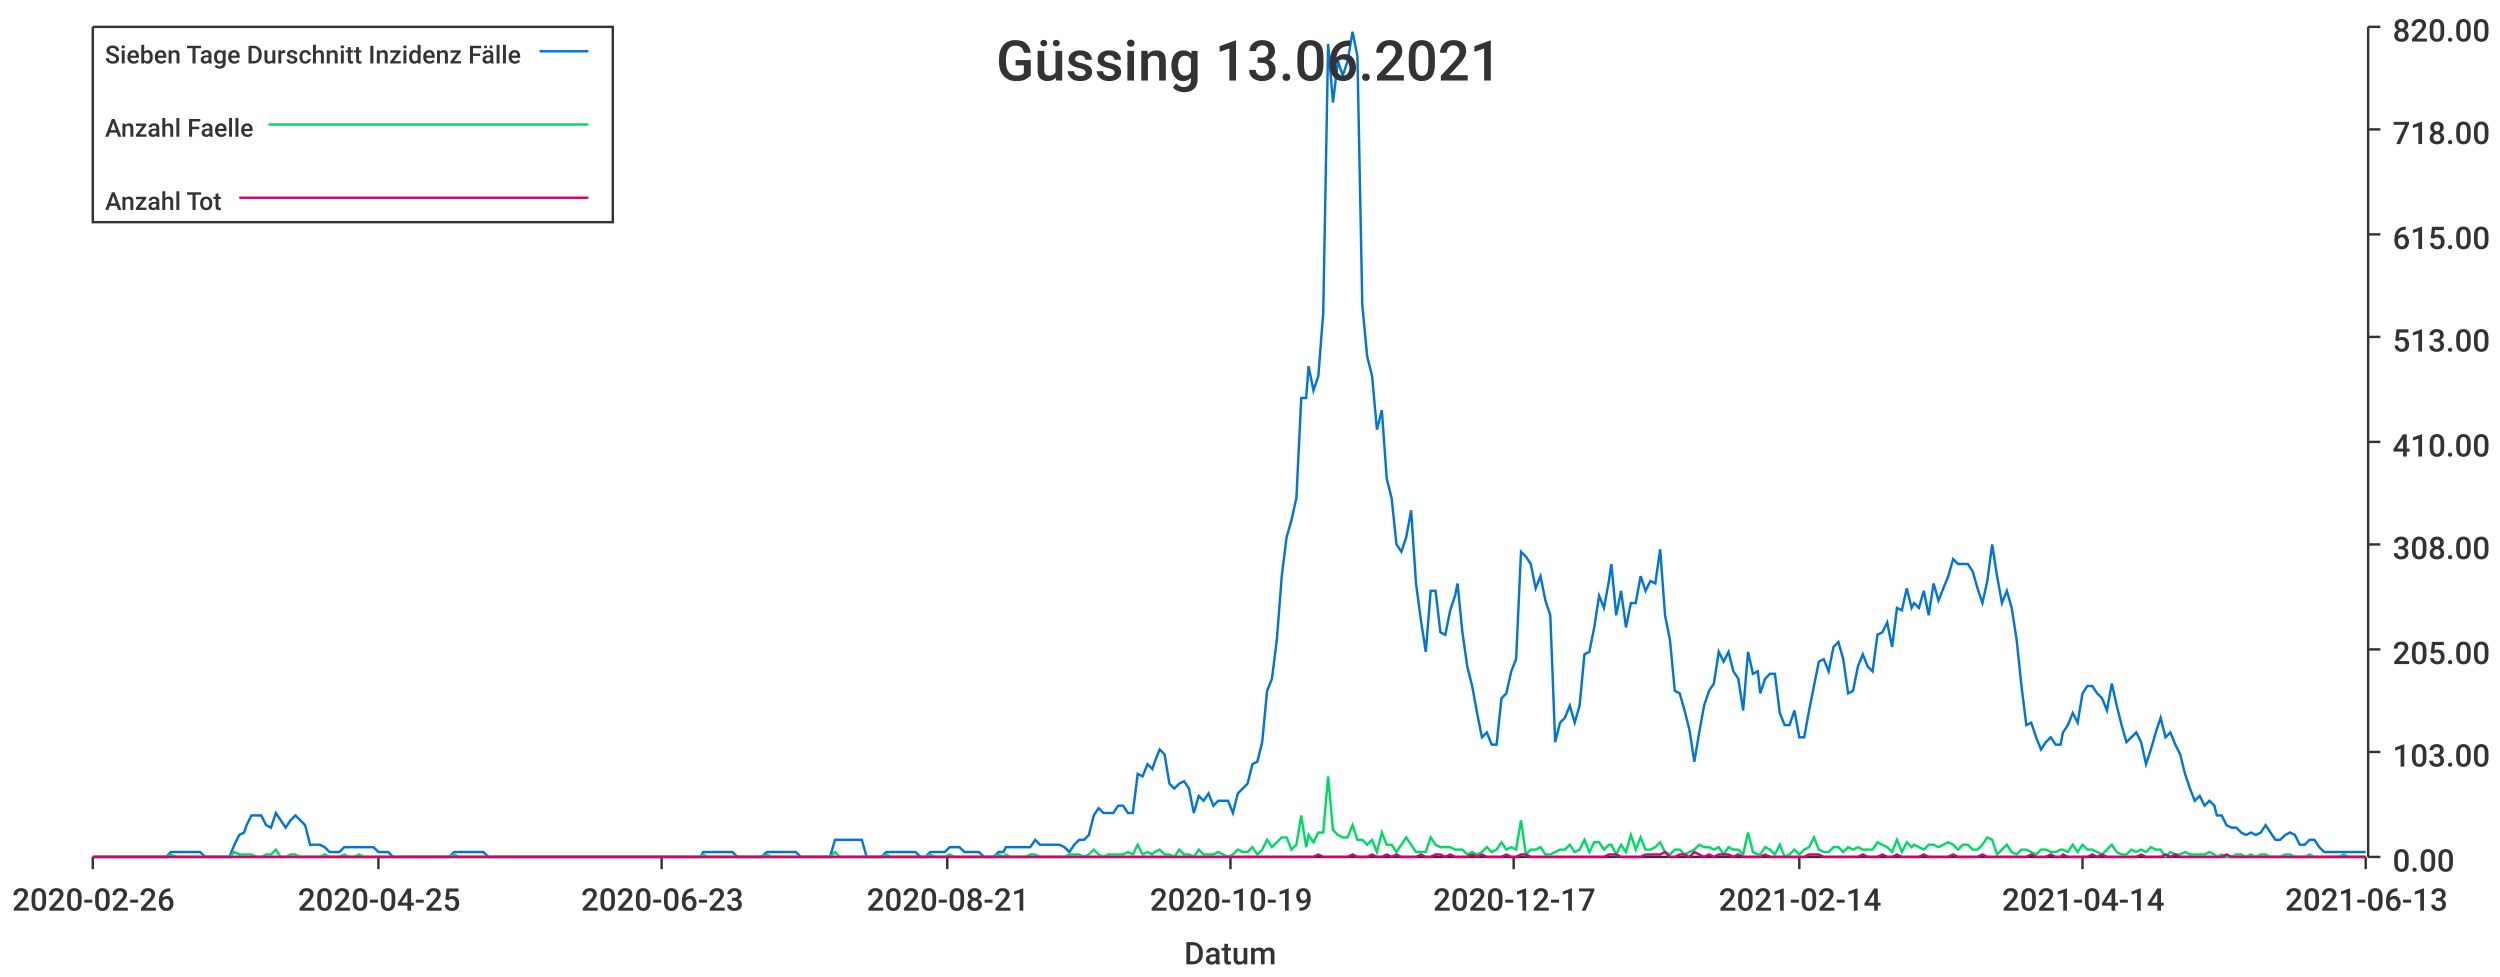
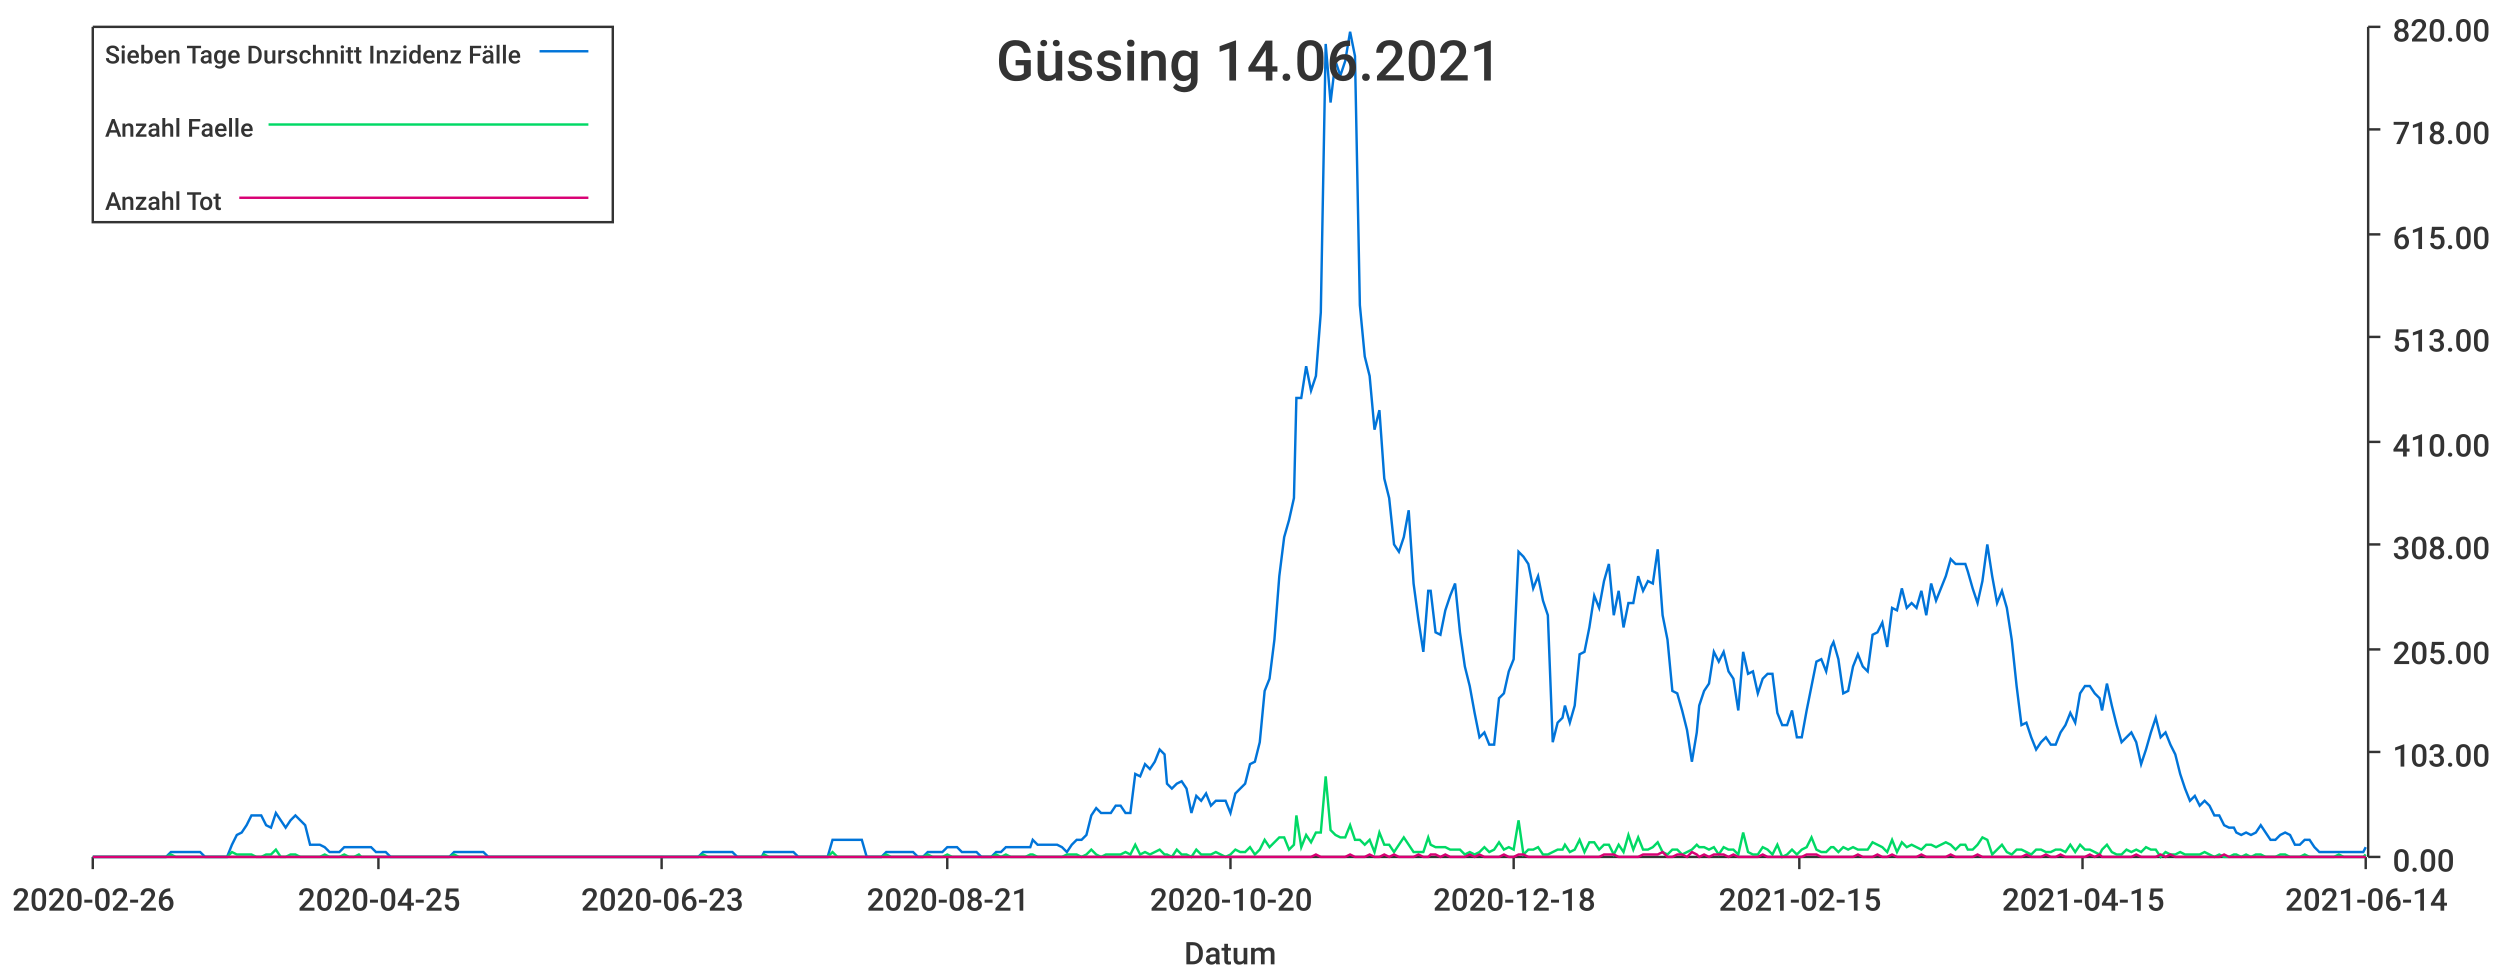
<svg xmlns="http://www.w3.org/2000/svg" width="1024" height="400">\n<path d="M 0 0 L 1024 0 L 1024 400 L 0 400 L 0 0" style="stroke-width:0;stroke:rgba(255,255,255,1.0);fill:rgba(255,255,255,1.0)" />
  <path d="M 38 11 L 969 11 L 969 351 L 38 351 L 38 11" style="stroke-width:0;stroke:rgba(255,255,255,1.0);fill:rgba(255,255,255,1.0)" />
  <path d="M 38 351 L 969 351" style="stroke-width:1;stroke:rgba(51,51,51,1.0);fill:none" />
  <path d="M 38 351 L 38 356" style="stroke-width:1;stroke:rgba(51,51,51,1.0);fill:none" />
  <text x="5" y="373" style="stroke-width:0;stroke:none;fill:rgba(51,51,51,1.0);font-size:12.8px;font-family:'Roboto Medium',sans-serif">2020-02-26</text>
  <path d="M 155 351 L 155 356" style="stroke-width:1;stroke:rgba(51,51,51,1.0);fill:none" />
  <text x="122" y="373" style="stroke-width:0;stroke:none;fill:rgba(51,51,51,1.0);font-size:12.8px;font-family:'Roboto Medium',sans-serif">2020-04-25</text>
  <path d="M 271 351 L 271 356" style="stroke-width:1;stroke:rgba(51,51,51,1.0);fill:none" />
  <text x="238" y="373" style="stroke-width:0;stroke:none;fill:rgba(51,51,51,1.0);font-size:12.8px;font-family:'Roboto Medium',sans-serif">2020-06-23</text>
  <path d="M 388 351 L 388 356" style="stroke-width:1;stroke:rgba(51,51,51,1.0);fill:none" />
  <text x="355" y="373" style="stroke-width:0;stroke:none;fill:rgba(51,51,51,1.0);font-size:12.8px;font-family:'Roboto Medium',sans-serif">2020-08-21</text>
  <path d="M 504 351 L 504 356" style="stroke-width:1;stroke:rgba(51,51,51,1.0);fill:none" />
-   <text x="471" y="373" style="stroke-width:0;stroke:none;fill:rgba(51,51,51,1.0);font-size:12.8px;font-family:'Roboto Medium',sans-serif">2020-10-19</text>
+   <text x="471" y="373" style="stroke-width:0;stroke:none;fill:rgba(51,51,51,1.0);font-size:12.8px;font-family:'Roboto Medium',sans-serif">2020-10-20</text>
  <path d="M 620 351 L 620 356" style="stroke-width:1;stroke:rgba(51,51,51,1.0);fill:none" />
-   <text x="587" y="373" style="stroke-width:0;stroke:none;fill:rgba(51,51,51,1.0);font-size:12.8px;font-family:'Roboto Medium',sans-serif">2020-12-17</text>
+   <text x="587" y="373" style="stroke-width:0;stroke:none;fill:rgba(51,51,51,1.0);font-size:12.8px;font-family:'Roboto Medium',sans-serif">2020-12-18</text>
  <path d="M 737 351 L 737 356" style="stroke-width:1;stroke:rgba(51,51,51,1.0);fill:none" />
-   <text x="704" y="373" style="stroke-width:0;stroke:none;fill:rgba(51,51,51,1.0);font-size:12.8px;font-family:'Roboto Medium',sans-serif">2021-02-14</text>
+   <text x="704" y="373" style="stroke-width:0;stroke:none;fill:rgba(51,51,51,1.0);font-size:12.8px;font-family:'Roboto Medium',sans-serif">2021-02-15</text>
  <path d="M 853 351 L 853 356" style="stroke-width:1;stroke:rgba(51,51,51,1.0);fill:none" />
-   <text x="820" y="373" style="stroke-width:0;stroke:none;fill:rgba(51,51,51,1.0);font-size:12.8px;font-family:'Roboto Medium',sans-serif">2021-04-14</text>
+   <text x="820" y="373" style="stroke-width:0;stroke:none;fill:rgba(51,51,51,1.0);font-size:12.8px;font-family:'Roboto Medium',sans-serif">2021-04-15</text>
  <path d="M 969 351 L 969 356" style="stroke-width:1;stroke:rgba(51,51,51,1.0);fill:none" />
-   <text x="936" y="373" style="stroke-width:0;stroke:none;fill:rgba(51,51,51,1.0);font-size:12.8px;font-family:'Roboto Medium',sans-serif">2021-06-13</text>
+   <text x="936" y="373" style="stroke-width:0;stroke:none;fill:rgba(51,51,51,1.0);font-size:12.8px;font-family:'Roboto Medium',sans-serif">2021-06-14</text>
  <text x="485" y="395" style="stroke-width:0;stroke:none;fill:rgba(51,51,51,1.0);font-size:12.8px;font-family:'Roboto Medium',sans-serif">Datum</text>
  <path d="M 970 351 L 970 11" style="stroke-width:1;stroke:rgba(51,51,51,1.0);fill:none" />
  <path d="M 970 351 L 975 351" style="stroke-width:1;stroke:rgba(51,51,51,1.0);fill:none" />
  <text x="980" y="357" style="stroke-width:0;stroke:none;fill:rgba(51,51,51,1.0);font-size:12.8px;font-family:'Roboto Medium',sans-serif">0.00</text>
  <path d="M 970 308 L 975 308" style="stroke-width:1;stroke:rgba(51,51,51,1.0);fill:none" />
  <text x="980" y="314" style="stroke-width:0;stroke:none;fill:rgba(51,51,51,1.0);font-size:12.8px;font-family:'Roboto Medium',sans-serif">103.00</text>
  <path d="M 970 266 L 975 266" style="stroke-width:1;stroke:rgba(51,51,51,1.0);fill:none" />
  <text x="980" y="272" style="stroke-width:0;stroke:none;fill:rgba(51,51,51,1.0);font-size:12.8px;font-family:'Roboto Medium',sans-serif">205.00</text>
  <path d="M 970 223 L 975 223" style="stroke-width:1;stroke:rgba(51,51,51,1.0);fill:none" />
  <text x="980" y="229" style="stroke-width:0;stroke:none;fill:rgba(51,51,51,1.0);font-size:12.8px;font-family:'Roboto Medium',sans-serif">308.00</text>
  <path d="M 970 181 L 975 181" style="stroke-width:1;stroke:rgba(51,51,51,1.0);fill:none" />
  <text x="980" y="187" style="stroke-width:0;stroke:none;fill:rgba(51,51,51,1.0);font-size:12.8px;font-family:'Roboto Medium',sans-serif">410.00</text>
  <path d="M 970 138 L 975 138" style="stroke-width:1;stroke:rgba(51,51,51,1.0);fill:none" />
  <text x="980" y="144" style="stroke-width:0;stroke:none;fill:rgba(51,51,51,1.0);font-size:12.8px;font-family:'Roboto Medium',sans-serif">513.00</text>
  <path d="M 970 96 L 975 96" style="stroke-width:1;stroke:rgba(51,51,51,1.0);fill:none" />
  <text x="980" y="102" style="stroke-width:0;stroke:none;fill:rgba(51,51,51,1.0);font-size:12.8px;font-family:'Roboto Medium',sans-serif">615.00</text>
  <path d="M 970 53 L 975 53" style="stroke-width:1;stroke:rgba(51,51,51,1.0);fill:none" />
  <text x="980" y="59" style="stroke-width:0;stroke:none;fill:rgba(51,51,51,1.0);font-size:12.8px;font-family:'Roboto Medium',sans-serif">718.00</text>
  <path d="M 970 11 L 975 11" style="stroke-width:1;stroke:rgba(51,51,51,1.0);fill:none" />
  <text x="980" y="17" style="stroke-width:0;stroke:none;fill:rgba(51,51,51,1.0);font-size:12.8px;font-family:'Roboto Medium',sans-serif">820.00</text>
-   <path d="M 38 351 L 40 351 L 42 351 L 44 351 L 46 351 L 48 351 L 50 351 L 52 351 L 54 351 L 56 351 L 58 351 L 60 351 L 62 351 L 64 351 L 66 351 L 68 351 L 70 349 L 72 349 L 74 349 L 76 349 L 78 349 L 80 349 L 82 349 L 84 351 L 86 351 L 88 351 L 90 351 L 92 351 L 94 351 L 96 346 L 98 342 L 100 341 L 101 338 L 103 334 L 105 334 L 107 334 L 109 338 L 111 339 L 113 333 L 115 336 L 117 339 L 119 336 L 121 334 L 123 336 L 125 338 L 127 346 L 129 346 L 131 346 L 133 347 L 135 349 L 137 349 L 139 349 L 141 347 L 143 347 L 145 347 L 147 347 L 149 347 L 151 347 L 153 347 L 155 349 L 157 349 L 159 349 L 161 351 L 163 351 L 164 351 L 166 351 L 168 351 L 170 351 L 172 351 L 174 351 L 176 351 L 178 351 L 180 351 L 182 351 L 184 351 L 186 349 L 188 349 L 190 349 L 192 349 L 194 349 L 196 349 L 198 349 L 200 351 L 202 351 L 204 351 L 206 351 L 208 351 L 210 351 L 212 351 L 214 351 L 216 351 L 218 351 L 220 351 L 222 351 L 224 351 L 225 351 L 227 351 L 229 351 L 231 351 L 233 351 L 235 351 L 237 351 L 239 351 L 241 351 L 243 351 L 245 351 L 247 351 L 249 351 L 251 351 L 253 351 L 255 351 L 257 351 L 259 351 L 261 351 L 263 351 L 265 351 L 267 351 L 269 351 L 271 351 L 273 351 L 275 351 L 277 351 L 279 351 L 281 351 L 283 351 L 285 351 L 287 351 L 288 349 L 290 349 L 292 349 L 294 349 L 296 349 L 298 349 L 300 349 L 302 351 L 304 351 L 306 351 L 308 351 L 310 351 L 312 351 L 314 349 L 316 349 L 318 349 L 320 349 L 322 349 L 324 349 L 326 349 L 328 351 L 330 351 L 332 351 L 334 351 L 336 351 L 338 351 L 340 351 L 342 344 L 344 344 L 346 344 L 348 344 L 349 344 L 351 344 L 353 344 L 355 351 L 357 351 L 359 351 L 361 351 L 363 349 L 365 349 L 367 349 L 369 349 L 371 349 L 373 349 L 375 349 L 377 351 L 379 351 L 381 349 L 383 349 L 385 349 L 387 349 L 389 347 L 391 347 L 393 347 L 395 349 L 397 349 L 399 349 L 401 349 L 403 351 L 405 351 L 407 351 L 409 349 L 411 349 L 412 347 L 414 347 L 416 347 L 418 347 L 420 347 L 422 347 L 424 344 L 426 346 L 428 346 L 430 346 L 432 346 L 434 346 L 436 347 L 438 349 L 440 346 L 442 344 L 444 344 L 446 342 L 448 334 L 450 331 L 452 333 L 454 333 L 456 333 L 458 330 L 460 330 L 462 333 L 464 333 L 466 317 L 468 318 L 470 313 L 472 315 L 473 312 L 475 307 L 477 309 L 479 321 L 481 323 L 483 321 L 485 320 L 487 323 L 489 333 L 491 326 L 493 328 L 495 325 L 497 330 L 499 328 L 501 328 L 503 328 L 505 333 L 507 325 L 509 323 L 511 321 L 513 313 L 515 312 L 517 304 L 519 283 L 521 278 L 523 262 L 525 236 L 527 220 L 529 213 L 531 204 L 533 163 L 535 163 L 536 150 L 538 160 L 540 154 L 542 128 L 544 18 L 546 42 L 548 25 L 550 31 L 552 25 L 554 13 L 556 23 L 558 125 L 560 146 L 562 154 L 564 176 L 566 168 L 568 196 L 570 204 L 572 223 L 574 226 L 576 220 L 578 209 L 580 239 L 582 254 L 584 267 L 586 242 L 588 242 L 590 259 L 592 260 L 594 250 L 596 244 L 597 239 L 599 259 L 601 273 L 603 281 L 605 292 L 607 302 L 609 300 L 611 305 L 613 305 L 615 286 L 617 284 L 619 275 L 621 270 L 623 226 L 625 228 L 627 231 L 629 241 L 631 236 L 633 246 L 635 252 L 637 304 L 639 296 L 641 294 L 643 289 L 645 296 L 647 289 L 649 268 L 651 267 L 653 257 L 655 244 L 657 249 L 659 238 L 660 231 L 662 252 L 664 242 L 666 257 L 668 247 L 670 247 L 672 236 L 674 242 L 676 238 L 678 239 L 680 225 L 682 252 L 684 262 L 686 283 L 688 284 L 690 291 L 692 299 L 694 312 L 696 300 L 698 289 L 700 283 L 702 280 L 704 267 L 706 271 L 708 267 L 710 275 L 712 278 L 714 291 L 716 267 L 718 276 L 720 275 L 721 284 L 723 278 L 725 276 L 727 276 L 729 292 L 731 297 L 733 297 L 735 291 L 737 302 L 739 302 L 741 291 L 743 281 L 745 271 L 747 270 L 749 275 L 751 265 L 753 263 L 755 270 L 757 284 L 759 283 L 761 273 L 763 268 L 765 273 L 767 275 L 769 260 L 771 259 L 773 255 L 775 265 L 777 249 L 779 250 L 781 241 L 783 249 L 784 247 L 786 249 L 788 242 L 790 252 L 792 239 L 794 246 L 796 241 L 798 236 L 800 229 L 802 231 L 804 231 L 806 231 L 808 234 L 810 241 L 812 247 L 814 238 L 816 223 L 818 236 L 820 247 L 822 242 L 824 249 L 826 262 L 828 281 L 830 297 L 832 296 L 834 302 L 836 307 L 838 304 L 840 302 L 842 305 L 844 305 L 845 300 L 847 297 L 849 292 L 851 296 L 853 284 L 855 281 L 857 281 L 859 284 L 861 286 L 863 291 L 865 280 L 867 289 L 869 297 L 871 304 L 873 302 L 875 300 L 877 304 L 879 313 L 881 307 L 883 300 L 885 294 L 887 302 L 889 300 L 891 305 L 893 309 L 895 317 L 897 323 L 899 328 L 901 326 L 903 330 L 905 328 L 907 330 L 908 334 L 910 334 L 912 338 L 914 339 L 916 339 L 918 341 L 920 342 L 922 341 L 924 342 L 926 341 L 928 338 L 930 341 L 932 344 L 934 344 L 936 342 L 938 341 L 940 342 L 942 346 L 944 346 L 946 344 L 948 344 L 950 347 L 952 349 L 954 349 L 956 349 L 958 349 L 960 349 L 962 349 L 964 349 L 966 349 L 968 349 L 969 349" style="stroke-width:1;stroke:rgba(0,116,217,1.0);fill:none" />
-   <path d="M 38 351 L 40 351 L 42 351 L 44 351 L 46 351 L 48 351 L 50 351 L 52 351 L 54 351 L 56 351 L 58 351 L 60 351 L 62 351 L 64 351 L 66 351 L 68 351 L 70 350 L 72 351 L 74 351 L 76 351 L 78 351 L 80 351 L 82 351 L 84 351 L 86 351 L 88 351 L 90 351 L 92 351 L 94 351 L 96 349 L 98 350 L 100 350 L 101 350 L 103 350 L 105 351 L 107 351 L 109 350 L 111 350 L 113 348 L 115 351 L 117 351 L 119 350 L 121 350 L 123 351 L 125 351 L 127 351 L 129 351 L 131 351 L 133 350 L 135 351 L 137 351 L 139 351 L 141 350 L 143 351 L 145 351 L 147 350 L 149 351 L 151 351 L 153 351 L 155 351 L 157 351 L 159 351 L 161 351 L 163 351 L 164 351 L 166 351 L 168 351 L 170 351 L 172 351 L 174 351 L 176 351 L 178 351 L 180 351 L 182 351 L 184 351 L 186 350 L 188 351 L 190 351 L 192 351 L 194 351 L 196 351 L 198 351 L 200 351 L 202 351 L 204 351 L 206 351 L 208 351 L 210 351 L 212 351 L 214 351 L 216 351 L 218 351 L 220 351 L 222 351 L 224 351 L 225 351 L 227 351 L 229 351 L 231 351 L 233 351 L 235 351 L 237 351 L 239 351 L 241 351 L 243 351 L 245 351 L 247 351 L 249 351 L 251 351 L 253 351 L 255 351 L 257 351 L 259 351 L 261 351 L 263 351 L 265 351 L 267 351 L 269 351 L 271 351 L 273 351 L 275 351 L 277 351 L 279 351 L 281 351 L 283 351 L 285 351 L 287 351 L 288 350 L 290 351 L 292 351 L 294 351 L 296 351 L 298 351 L 300 351 L 302 351 L 304 351 L 306 351 L 308 351 L 310 351 L 312 351 L 314 350 L 316 351 L 318 351 L 320 351 L 322 351 L 324 351 L 326 351 L 328 351 L 330 351 L 332 351 L 334 351 L 336 351 L 338 351 L 340 351 L 342 349 L 344 351 L 346 351 L 348 351 L 349 351 L 351 351 L 353 351 L 355 351 L 357 351 L 359 351 L 361 351 L 363 350 L 365 351 L 367 351 L 369 351 L 371 351 L 373 351 L 375 351 L 377 351 L 379 351 L 381 350 L 383 351 L 385 351 L 387 351 L 389 350 L 391 351 L 393 351 L 395 351 L 397 351 L 399 351 L 401 351 L 403 351 L 405 351 L 407 351 L 409 350 L 411 351 L 412 350 L 414 351 L 416 351 L 418 351 L 420 351 L 422 350 L 424 350 L 426 351 L 428 351 L 430 351 L 432 351 L 434 351 L 436 351 L 438 350 L 440 350 L 442 350 L 444 351 L 446 350 L 448 348 L 450 350 L 452 351 L 454 350 L 456 350 L 458 350 L 460 350 L 462 349 L 464 350 L 466 346 L 468 350 L 470 349 L 472 350 L 473 349 L 475 348 L 477 350 L 479 350 L 481 351 L 483 348 L 485 350 L 487 350 L 489 351 L 491 348 L 493 350 L 495 350 L 497 350 L 499 349 L 501 350 L 503 351 L 505 350 L 507 348 L 509 349 L 511 349 L 513 347 L 515 350 L 517 348 L 519 344 L 521 347 L 523 345 L 525 343 L 527 343 L 529 348 L 531 346 L 533 334 L 535 347 L 536 342 L 538 345 L 540 341 L 542 341 L 544 318 L 546 340 L 548 342 L 550 343 L 552 343 L 554 338 L 556 344 L 558 344 L 560 346 L 562 344 L 564 349 L 566 341 L 568 346 L 570 346 L 572 349 L 574 346 L 576 343 L 578 346 L 580 349 L 582 349 L 584 349 L 586 343 L 588 346 L 590 347 L 592 347 L 594 347 L 596 348 L 597 348 L 599 348 L 601 350 L 603 349 L 605 350 L 607 349 L 609 347 L 611 349 L 613 348 L 615 345 L 617 348 L 619 347 L 621 348 L 623 336 L 625 350 L 627 348 L 629 348 L 631 347 L 633 350 L 635 350 L 637 349 L 639 348 L 641 348 L 643 346 L 645 349 L 647 348 L 649 344 L 651 349 L 653 345 L 655 345 L 657 348 L 659 346 L 660 346 L 662 350 L 664 346 L 666 349 L 668 342 L 670 348 L 672 343 L 674 348 L 676 348 L 678 347 L 680 345 L 682 349 L 684 350 L 686 348 L 688 348 L 690 350 L 692 349 L 694 348 L 696 346 L 698 347 L 700 347 L 702 348 L 704 347 L 706 350 L 708 347 L 710 348 L 712 348 L 714 350 L 716 341 L 718 349 L 720 350 L 721 350 L 723 347 L 725 348 L 727 350 L 729 346 L 731 351 L 733 350 L 735 348 L 737 350 L 739 348 L 741 347 L 743 343 L 745 348 L 747 349 L 749 349 L 751 347 L 753 347 L 755 349 L 757 347 L 759 348 L 761 347 L 763 348 L 765 348 L 767 348 L 769 345 L 771 346 L 773 347 L 775 349 L 777 344 L 779 349 L 781 345 L 783 347 L 784 346 L 786 347 L 788 348 L 790 346 L 792 346 L 794 347 L 796 346 L 798 345 L 800 346 L 802 348 L 804 346 L 806 346 L 808 348 L 810 348 L 812 346 L 814 343 L 816 344 L 818 350 L 820 348 L 822 346 L 824 349 L 826 350 L 828 348 L 830 348 L 832 349 L 834 350 L 836 348 L 838 348 L 840 349 L 842 349 L 844 348 L 845 348 L 847 349 L 849 346 L 851 349 L 853 346 L 855 348 L 857 348 L 859 349 L 861 350 L 863 348 L 865 346 L 867 349 L 869 350 L 871 350 L 873 348 L 875 349 L 877 348 L 879 349 L 881 347 L 883 348 L 885 348 L 887 351 L 889 349 L 891 350 L 893 350 L 895 349 L 897 350 L 899 350 L 901 350 L 903 350 L 905 349 L 907 350 L 908 351 L 910 350 L 912 351 L 914 351 L 916 350 L 918 350 L 920 351 L 922 350 L 924 351 L 926 350 L 928 350 L 930 351 L 932 351 L 934 351 L 936 350 L 938 350 L 940 351 L 942 351 L 944 351 L 946 350 L 948 351 L 950 351 L 952 351 L 954 351 L 956 351 L 958 351 L 960 350 L 962 351 L 964 351 L 966 351 L 968 351 L 969 351" style="stroke-width:1;stroke:rgba(0,217,101,1.0);fill:none" />
-   <path d="M 38 351 L 40 351 L 42 351 L 44 351 L 46 351 L 48 351 L 50 351 L 52 351 L 54 351 L 56 351 L 58 351 L 60 351 L 62 351 L 64 351 L 66 351 L 68 351 L 70 351 L 72 351 L 74 351 L 76 351 L 78 351 L 80 351 L 82 351 L 84 351 L 86 351 L 88 351 L 90 351 L 92 351 L 94 351 L 96 351 L 98 351 L 100 351 L 101 351 L 103 351 L 105 351 L 107 351 L 109 351 L 111 351 L 113 351 L 115 351 L 117 351 L 119 351 L 121 351 L 123 351 L 125 351 L 127 351 L 129 351 L 131 351 L 133 351 L 135 351 L 137 351 L 139 351 L 141 351 L 143 351 L 145 351 L 147 351 L 149 351 L 151 351 L 153 351 L 155 351 L 157 351 L 159 351 L 161 351 L 163 351 L 164 351 L 166 351 L 168 351 L 170 351 L 172 351 L 174 351 L 176 351 L 178 351 L 180 351 L 182 351 L 184 351 L 186 351 L 188 351 L 190 351 L 192 351 L 194 351 L 196 351 L 198 351 L 200 351 L 202 351 L 204 351 L 206 351 L 208 351 L 210 351 L 212 351 L 214 351 L 216 351 L 218 351 L 220 351 L 222 351 L 224 351 L 225 351 L 227 351 L 229 351 L 231 351 L 233 351 L 235 351 L 237 351 L 239 351 L 241 351 L 243 351 L 245 351 L 247 351 L 249 351 L 251 351 L 253 351 L 255 351 L 257 351 L 259 351 L 261 351 L 263 351 L 265 351 L 267 351 L 269 351 L 271 351 L 273 351 L 275 351 L 277 351 L 279 351 L 281 351 L 283 351 L 285 351 L 287 351 L 288 351 L 290 351 L 292 351 L 294 351 L 296 351 L 298 351 L 300 351 L 302 351 L 304 351 L 306 351 L 308 351 L 310 351 L 312 351 L 314 351 L 316 351 L 318 351 L 320 351 L 322 351 L 324 351 L 326 351 L 328 351 L 330 351 L 332 351 L 334 351 L 336 351 L 338 351 L 340 351 L 342 351 L 344 351 L 346 351 L 348 351 L 349 351 L 351 351 L 353 351 L 355 351 L 357 351 L 359 351 L 361 351 L 363 351 L 365 351 L 367 351 L 369 351 L 371 351 L 373 351 L 375 351 L 377 351 L 379 351 L 381 351 L 383 351 L 385 351 L 387 351 L 389 351 L 391 351 L 393 351 L 395 351 L 397 351 L 399 351 L 401 351 L 403 351 L 405 351 L 407 351 L 409 351 L 411 351 L 412 351 L 414 351 L 416 351 L 418 351 L 420 351 L 422 351 L 424 351 L 426 351 L 428 351 L 430 351 L 432 351 L 434 351 L 436 351 L 438 351 L 440 351 L 442 351 L 444 351 L 446 351 L 448 351 L 450 351 L 452 351 L 454 351 L 456 351 L 458 351 L 460 351 L 462 351 L 464 351 L 466 351 L 468 351 L 470 351 L 472 351 L 473 351 L 475 351 L 477 351 L 479 351 L 481 351 L 483 351 L 485 351 L 487 351 L 489 351 L 491 351 L 493 351 L 495 351 L 497 351 L 499 351 L 501 351 L 503 351 L 505 351 L 507 351 L 509 351 L 511 351 L 513 351 L 515 351 L 517 351 L 519 351 L 521 351 L 523 351 L 525 351 L 527 351 L 529 351 L 531 351 L 533 351 L 535 351 L 536 351 L 538 351 L 540 350 L 542 351 L 544 351 L 546 351 L 548 351 L 550 351 L 552 351 L 554 350 L 556 351 L 558 351 L 560 351 L 562 350 L 564 351 L 566 351 L 568 350 L 570 351 L 572 350 L 574 351 L 576 351 L 578 351 L 580 351 L 582 350 L 584 351 L 586 351 L 588 350 L 590 350 L 592 351 L 594 350 L 596 351 L 597 351 L 599 351 L 601 351 L 603 350 L 605 351 L 607 350 L 609 351 L 611 351 L 613 351 L 615 351 L 617 350 L 619 351 L 621 351 L 623 350 L 625 350 L 627 351 L 629 351 L 631 351 L 633 351 L 635 351 L 637 351 L 639 351 L 641 351 L 643 351 L 645 351 L 647 351 L 649 351 L 651 351 L 653 351 L 655 351 L 657 351 L 659 350 L 660 350 L 662 350 L 664 351 L 666 351 L 668 351 L 670 351 L 672 351 L 674 350 L 676 350 L 678 350 L 680 350 L 682 349 L 684 351 L 686 351 L 688 350 L 690 350 L 692 351 L 694 349 L 696 350 L 698 351 L 700 350 L 702 351 L 704 350 L 706 350 L 708 350 L 710 351 L 712 350 L 714 351 L 716 351 L 718 351 L 720 351 L 721 351 L 723 350 L 725 351 L 727 351 L 729 351 L 731 351 L 733 351 L 735 351 L 737 351 L 739 351 L 741 350 L 743 350 L 745 350 L 747 351 L 749 351 L 751 351 L 753 351 L 755 351 L 757 351 L 759 351 L 761 351 L 763 350 L 765 351 L 767 351 L 769 351 L 771 350 L 773 351 L 775 351 L 777 350 L 779 351 L 781 351 L 783 351 L 784 351 L 786 351 L 788 350 L 790 351 L 792 351 L 794 351 L 796 351 L 798 351 L 800 350 L 802 351 L 804 351 L 806 351 L 808 351 L 810 351 L 812 350 L 814 351 L 816 351 L 818 351 L 820 351 L 822 351 L 824 351 L 826 351 L 828 351 L 830 351 L 832 350 L 834 351 L 836 351 L 838 351 L 840 350 L 842 351 L 844 351 L 845 350 L 847 351 L 849 351 L 851 351 L 853 351 L 855 351 L 857 350 L 859 351 L 861 350 L 863 351 L 865 351 L 867 351 L 869 351 L 871 351 L 873 351 L 875 351 L 877 350 L 879 351 L 881 351 L 883 351 L 885 351 L 887 350 L 889 351 L 891 350 L 893 351 L 895 351 L 897 351 L 899 351 L 901 351 L 903 351 L 905 351 L 907 351 L 908 351 L 910 351 L 912 350 L 914 351 L 916 351 L 918 351 L 920 351 L 922 351 L 924 351 L 926 351 L 928 351 L 930 351 L 932 351 L 934 351 L 936 351 L 938 351 L 940 351 L 942 351 L 944 351 L 946 351 L 948 351 L 950 351 L 952 351 L 954 351 L 956 351 L 958 351 L 960 351 L 962 351 L 964 351 L 966 351 L 968 351 L 969 351" style="stroke-width:1;stroke:rgba(217,0,116,1.0);fill:none" />
-   <text x="408" y="33" style="stroke-width:0;stroke:none;fill:rgba(51,51,51,1.0);font-size:23.0px;font-family:'Roboto Medium',sans-serif">Güssing 13.06.2021</text>
+   <path d="M 38 351 L 40 351 L 42 351 L 44 351 L 46 351 L 48 351 L 50 351 L 52 351 L 54 351 L 56 351 L 58 351 L 60 351 L 62 351 L 64 351 L 66 351 L 68 351 L 70 349 L 72 349 L 74 349 L 76 349 L 78 349 L 80 349 L 82 349 L 84 351 L 86 351 L 88 351 L 90 351 L 92 351 L 93 351 L 95 346 L 97 342 L 99 341 L 101 338 L 103 334 L 105 334 L 107 334 L 109 338 L 111 339 L 113 333 L 115 336 L 117 339 L 119 336 L 121 334 L 123 336 L 125 338 L 127 346 L 129 346 L 131 346 L 133 347 L 135 349 L 137 349 L 139 349 L 141 347 L 143 347 L 145 347 L 147 347 L 148 347 L 150 347 L 152 347 L 154 349 L 156 349 L 158 349 L 160 351 L 162 351 L 164 351 L 166 351 L 168 351 L 170 351 L 172 351 L 174 351 L 176 351 L 178 351 L 180 351 L 182 351 L 184 351 L 186 349 L 188 349 L 190 349 L 192 349 L 194 349 L 196 349 L 198 349 L 200 351 L 202 351 L 203 351 L 205 351 L 207 351 L 209 351 L 211 351 L 213 351 L 215 351 L 217 351 L 219 351 L 221 351 L 223 351 L 225 351 L 227 351 L 229 351 L 231 351 L 233 351 L 235 351 L 237 351 L 239 351 L 241 351 L 243 351 L 245 351 L 247 351 L 249 351 L 251 351 L 253 351 L 255 351 L 257 351 L 258 351 L 260 351 L 262 351 L 264 351 L 266 351 L 268 351 L 270 351 L 272 351 L 274 351 L 276 351 L 278 351 L 280 351 L 282 351 L 284 351 L 286 351 L 288 349 L 290 349 L 292 349 L 294 349 L 296 349 L 298 349 L 300 349 L 302 351 L 304 351 L 306 351 L 308 351 L 310 351 L 312 351 L 313 349 L 315 349 L 317 349 L 319 349 L 321 349 L 323 349 L 325 349 L 327 351 L 329 351 L 331 351 L 333 351 L 335 351 L 337 351 L 339 351 L 341 344 L 343 344 L 345 344 L 347 344 L 349 344 L 351 344 L 353 344 L 355 351 L 357 351 L 359 351 L 361 351 L 363 349 L 365 349 L 367 349 L 368 349 L 370 349 L 372 349 L 374 349 L 376 351 L 378 351 L 380 349 L 382 349 L 384 349 L 386 349 L 388 347 L 390 347 L 392 347 L 394 349 L 396 349 L 398 349 L 400 349 L 402 351 L 404 351 L 406 351 L 408 349 L 410 349 L 412 347 L 414 347 L 416 347 L 418 347 L 420 347 L 422 347 L 423 344 L 425 346 L 427 346 L 429 346 L 431 346 L 433 346 L 435 347 L 437 349 L 439 346 L 441 344 L 443 344 L 445 342 L 447 334 L 449 331 L 451 333 L 453 333 L 455 333 L 457 330 L 459 330 L 461 333 L 463 333 L 465 317 L 467 318 L 469 313 L 471 315 L 473 312 L 475 307 L 477 309 L 478 321 L 480 323 L 482 321 L 484 320 L 486 323 L 488 333 L 490 326 L 492 328 L 494 325 L 496 330 L 498 328 L 500 328 L 502 328 L 504 333 L 506 325 L 508 323 L 510 321 L 512 313 L 514 312 L 516 304 L 518 283 L 520 278 L 522 262 L 524 236 L 526 220 L 528 213 L 530 204 L 531 163 L 533 163 L 535 150 L 537 160 L 539 154 L 541 128 L 543 18 L 545 42 L 547 25 L 549 31 L 551 25 L 553 13 L 555 23 L 557 125 L 559 146 L 561 154 L 563 176 L 565 168 L 567 196 L 569 204 L 571 223 L 573 226 L 575 220 L 577 209 L 579 239 L 581 254 L 583 267 L 585 242 L 586 242 L 588 259 L 590 260 L 592 250 L 594 244 L 596 239 L 598 259 L 600 273 L 602 281 L 604 292 L 606 302 L 608 300 L 610 305 L 612 305 L 614 286 L 616 284 L 618 275 L 620 270 L 622 226 L 624 228 L 626 231 L 628 241 L 630 236 L 632 246 L 634 252 L 636 304 L 638 296 L 640 294 L 641 289 L 643 296 L 645 289 L 647 268 L 649 267 L 651 257 L 653 244 L 655 249 L 657 238 L 659 231 L 661 252 L 663 242 L 665 257 L 667 247 L 669 247 L 671 236 L 673 242 L 675 238 L 677 239 L 679 225 L 681 252 L 683 262 L 685 283 L 687 284 L 689 291 L 691 299 L 693 312 L 695 300 L 696 289 L 698 283 L 700 280 L 702 267 L 704 271 L 706 267 L 708 275 L 710 278 L 712 291 L 714 267 L 716 276 L 718 275 L 720 284 L 722 278 L 724 276 L 726 276 L 728 292 L 730 297 L 732 297 L 734 291 L 736 302 L 738 302 L 740 291 L 742 281 L 744 271 L 746 270 L 748 275 L 750 265 L 751 263 L 753 270 L 755 284 L 757 283 L 759 273 L 761 268 L 763 273 L 765 275 L 767 260 L 769 259 L 771 255 L 773 265 L 775 249 L 777 250 L 779 241 L 781 249 L 783 247 L 785 249 L 787 242 L 789 252 L 791 239 L 793 246 L 795 241 L 797 236 L 799 229 L 801 231 L 803 231 L 805 231 L 806 234 L 808 241 L 810 247 L 812 238 L 814 223 L 816 236 L 818 247 L 820 242 L 822 249 L 824 262 L 826 281 L 828 297 L 830 296 L 832 302 L 834 307 L 836 304 L 838 302 L 840 305 L 842 305 L 844 300 L 846 297 L 848 292 L 850 296 L 852 284 L 854 281 L 856 281 L 858 284 L 860 286 L 861 291 L 863 280 L 865 289 L 867 297 L 869 304 L 871 302 L 873 300 L 875 304 L 877 313 L 879 307 L 881 300 L 883 294 L 885 302 L 887 300 L 889 305 L 891 309 L 893 317 L 895 323 L 897 328 L 899 326 L 901 330 L 903 328 L 905 330 L 907 334 L 909 334 L 911 338 L 913 339 L 915 339 L 916 341 L 918 342 L 920 341 L 922 342 L 924 341 L 926 338 L 928 341 L 930 344 L 932 344 L 934 342 L 936 341 L 938 342 L 940 346 L 942 346 L 944 344 L 946 344 L 948 347 L 950 349 L 952 349 L 954 349 L 956 349 L 958 349 L 960 349 L 962 349 L 964 349 L 966 349 L 968 349 L 969 347" style="stroke-width:1;stroke:rgba(0,116,217,1.0);fill:none" />
+   <path d="M 38 351 L 40 351 L 42 351 L 44 351 L 46 351 L 48 351 L 50 351 L 52 351 L 54 351 L 56 351 L 58 351 L 60 351 L 62 351 L 64 351 L 66 351 L 68 351 L 70 350 L 72 351 L 74 351 L 76 351 L 78 351 L 80 351 L 82 351 L 84 351 L 86 351 L 88 351 L 90 351 L 92 351 L 93 351 L 95 349 L 97 350 L 99 350 L 101 350 L 103 350 L 105 351 L 107 351 L 109 350 L 111 350 L 113 348 L 115 351 L 117 351 L 119 350 L 121 350 L 123 351 L 125 351 L 127 351 L 129 351 L 131 351 L 133 350 L 135 351 L 137 351 L 139 351 L 141 350 L 143 351 L 145 351 L 147 350 L 148 351 L 150 351 L 152 351 L 154 351 L 156 351 L 158 351 L 160 351 L 162 351 L 164 351 L 166 351 L 168 351 L 170 351 L 172 351 L 174 351 L 176 351 L 178 351 L 180 351 L 182 351 L 184 351 L 186 350 L 188 351 L 190 351 L 192 351 L 194 351 L 196 351 L 198 351 L 200 351 L 202 351 L 203 351 L 205 351 L 207 351 L 209 351 L 211 351 L 213 351 L 215 351 L 217 351 L 219 351 L 221 351 L 223 351 L 225 351 L 227 351 L 229 351 L 231 351 L 233 351 L 235 351 L 237 351 L 239 351 L 241 351 L 243 351 L 245 351 L 247 351 L 249 351 L 251 351 L 253 351 L 255 351 L 257 351 L 258 351 L 260 351 L 262 351 L 264 351 L 266 351 L 268 351 L 270 351 L 272 351 L 274 351 L 276 351 L 278 351 L 280 351 L 282 351 L 284 351 L 286 351 L 288 350 L 290 351 L 292 351 L 294 351 L 296 351 L 298 351 L 300 351 L 302 351 L 304 351 L 306 351 L 308 351 L 310 351 L 312 351 L 313 350 L 315 351 L 317 351 L 319 351 L 321 351 L 323 351 L 325 351 L 327 351 L 329 351 L 331 351 L 333 351 L 335 351 L 337 351 L 339 351 L 341 349 L 343 351 L 345 351 L 347 351 L 349 351 L 351 351 L 353 351 L 355 351 L 357 351 L 359 351 L 361 351 L 363 350 L 365 351 L 367 351 L 368 351 L 370 351 L 372 351 L 374 351 L 376 351 L 378 351 L 380 350 L 382 351 L 384 351 L 386 351 L 388 350 L 390 351 L 392 351 L 394 351 L 396 351 L 398 351 L 400 351 L 402 351 L 404 351 L 406 351 L 408 350 L 410 351 L 412 350 L 414 351 L 416 351 L 418 351 L 420 351 L 422 350 L 423 350 L 425 351 L 427 351 L 429 351 L 431 351 L 433 351 L 435 351 L 437 350 L 439 350 L 441 350 L 443 351 L 445 350 L 447 348 L 449 350 L 451 351 L 453 350 L 455 350 L 457 350 L 459 350 L 461 349 L 463 350 L 465 346 L 467 350 L 469 349 L 471 350 L 473 349 L 475 348 L 477 350 L 478 350 L 480 351 L 482 348 L 484 350 L 486 350 L 488 351 L 490 348 L 492 350 L 494 350 L 496 350 L 498 349 L 500 350 L 502 351 L 504 350 L 506 348 L 508 349 L 510 349 L 512 347 L 514 350 L 516 348 L 518 344 L 520 347 L 522 345 L 524 343 L 526 343 L 528 348 L 530 346 L 531 334 L 533 347 L 535 342 L 537 345 L 539 341 L 541 341 L 543 318 L 545 340 L 547 342 L 549 343 L 551 343 L 553 338 L 555 344 L 557 344 L 559 346 L 561 344 L 563 349 L 565 341 L 567 346 L 569 346 L 571 349 L 573 346 L 575 343 L 577 346 L 579 349 L 581 349 L 583 349 L 585 343 L 586 346 L 588 347 L 590 347 L 592 347 L 594 348 L 596 348 L 598 348 L 600 350 L 602 349 L 604 350 L 606 349 L 608 347 L 610 349 L 612 348 L 614 345 L 616 348 L 618 347 L 620 348 L 622 336 L 624 350 L 626 348 L 628 348 L 630 347 L 632 350 L 634 350 L 636 349 L 638 348 L 640 348 L 641 346 L 643 349 L 645 348 L 647 344 L 649 349 L 651 345 L 653 345 L 655 348 L 657 346 L 659 346 L 661 350 L 663 346 L 665 349 L 667 342 L 669 348 L 671 343 L 673 348 L 675 348 L 677 347 L 679 345 L 681 349 L 683 350 L 685 348 L 687 348 L 689 350 L 691 349 L 693 348 L 695 346 L 696 347 L 698 347 L 700 348 L 702 347 L 704 350 L 706 347 L 708 348 L 710 348 L 712 350 L 714 341 L 716 349 L 718 350 L 720 350 L 722 347 L 724 348 L 726 350 L 728 346 L 730 351 L 732 350 L 734 348 L 736 350 L 738 348 L 740 347 L 742 343 L 744 348 L 746 349 L 748 349 L 750 347 L 751 347 L 753 349 L 755 347 L 757 348 L 759 347 L 761 348 L 763 348 L 765 348 L 767 345 L 769 346 L 771 347 L 773 349 L 775 344 L 777 349 L 779 345 L 781 347 L 783 346 L 785 347 L 787 348 L 789 346 L 791 346 L 793 347 L 795 346 L 797 345 L 799 346 L 801 348 L 803 346 L 805 346 L 806 348 L 808 348 L 810 346 L 812 343 L 814 344 L 816 350 L 818 348 L 820 346 L 822 349 L 824 350 L 826 348 L 828 348 L 830 349 L 832 350 L 834 348 L 836 348 L 838 349 L 840 349 L 842 348 L 844 348 L 846 349 L 848 346 L 850 349 L 852 346 L 854 348 L 856 348 L 858 349 L 860 350 L 861 348 L 863 346 L 865 349 L 867 350 L 869 350 L 871 348 L 873 349 L 875 348 L 877 349 L 879 347 L 881 348 L 883 348 L 885 351 L 887 349 L 889 350 L 891 350 L 893 349 L 895 350 L 897 350 L 899 350 L 901 350 L 903 349 L 905 350 L 907 351 L 909 350 L 911 351 L 913 351 L 915 350 L 916 350 L 918 351 L 920 350 L 922 351 L 924 350 L 926 350 L 928 351 L 930 351 L 932 351 L 934 350 L 936 350 L 938 351 L 940 351 L 942 351 L 944 350 L 946 351 L 948 351 L 950 351 L 952 351 L 954 351 L 956 351 L 958 350 L 960 351 L 962 351 L 964 351 L 966 351 L 968 351 L 969 350" style="stroke-width:1;stroke:rgba(0,217,101,1.0);fill:none" />
+   <path d="M 38 351 L 40 351 L 42 351 L 44 351 L 46 351 L 48 351 L 50 351 L 52 351 L 54 351 L 56 351 L 58 351 L 60 351 L 62 351 L 64 351 L 66 351 L 68 351 L 70 351 L 72 351 L 74 351 L 76 351 L 78 351 L 80 351 L 82 351 L 84 351 L 86 351 L 88 351 L 90 351 L 92 351 L 93 351 L 95 351 L 97 351 L 99 351 L 101 351 L 103 351 L 105 351 L 107 351 L 109 351 L 111 351 L 113 351 L 115 351 L 117 351 L 119 351 L 121 351 L 123 351 L 125 351 L 127 351 L 129 351 L 131 351 L 133 351 L 135 351 L 137 351 L 139 351 L 141 351 L 143 351 L 145 351 L 147 351 L 148 351 L 150 351 L 152 351 L 154 351 L 156 351 L 158 351 L 160 351 L 162 351 L 164 351 L 166 351 L 168 351 L 170 351 L 172 351 L 174 351 L 176 351 L 178 351 L 180 351 L 182 351 L 184 351 L 186 351 L 188 351 L 190 351 L 192 351 L 194 351 L 196 351 L 198 351 L 200 351 L 202 351 L 203 351 L 205 351 L 207 351 L 209 351 L 211 351 L 213 351 L 215 351 L 217 351 L 219 351 L 221 351 L 223 351 L 225 351 L 227 351 L 229 351 L 231 351 L 233 351 L 235 351 L 237 351 L 239 351 L 241 351 L 243 351 L 245 351 L 247 351 L 249 351 L 251 351 L 253 351 L 255 351 L 257 351 L 258 351 L 260 351 L 262 351 L 264 351 L 266 351 L 268 351 L 270 351 L 272 351 L 274 351 L 276 351 L 278 351 L 280 351 L 282 351 L 284 351 L 286 351 L 288 351 L 290 351 L 292 351 L 294 351 L 296 351 L 298 351 L 300 351 L 302 351 L 304 351 L 306 351 L 308 351 L 310 351 L 312 351 L 313 351 L 315 351 L 317 351 L 319 351 L 321 351 L 323 351 L 325 351 L 327 351 L 329 351 L 331 351 L 333 351 L 335 351 L 337 351 L 339 351 L 341 351 L 343 351 L 345 351 L 347 351 L 349 351 L 351 351 L 353 351 L 355 351 L 357 351 L 359 351 L 361 351 L 363 351 L 365 351 L 367 351 L 368 351 L 370 351 L 372 351 L 374 351 L 376 351 L 378 351 L 380 351 L 382 351 L 384 351 L 386 351 L 388 351 L 390 351 L 392 351 L 394 351 L 396 351 L 398 351 L 400 351 L 402 351 L 404 351 L 406 351 L 408 351 L 410 351 L 412 351 L 414 351 L 416 351 L 418 351 L 420 351 L 422 351 L 423 351 L 425 351 L 427 351 L 429 351 L 431 351 L 433 351 L 435 351 L 437 351 L 439 351 L 441 351 L 443 351 L 445 351 L 447 351 L 449 351 L 451 351 L 453 351 L 455 351 L 457 351 L 459 351 L 461 351 L 463 351 L 465 351 L 467 351 L 469 351 L 471 351 L 473 351 L 475 351 L 477 351 L 478 351 L 480 351 L 482 351 L 484 351 L 486 351 L 488 351 L 490 351 L 492 351 L 494 351 L 496 351 L 498 351 L 500 351 L 502 351 L 504 351 L 506 351 L 508 351 L 510 351 L 512 351 L 514 351 L 516 351 L 518 351 L 520 351 L 522 351 L 524 351 L 526 351 L 528 351 L 530 351 L 531 351 L 533 351 L 535 351 L 537 351 L 539 350 L 541 351 L 543 351 L 545 351 L 547 351 L 549 351 L 551 351 L 553 350 L 555 351 L 557 351 L 559 351 L 561 350 L 563 351 L 565 351 L 567 350 L 569 351 L 571 350 L 573 351 L 575 351 L 577 351 L 579 351 L 581 350 L 583 351 L 585 351 L 586 350 L 588 350 L 590 351 L 592 350 L 594 351 L 596 351 L 598 351 L 600 351 L 602 350 L 604 351 L 606 350 L 608 351 L 610 351 L 612 351 L 614 351 L 616 350 L 618 351 L 620 351 L 622 350 L 624 350 L 626 351 L 628 351 L 630 351 L 632 351 L 634 351 L 636 351 L 638 351 L 640 351 L 641 351 L 643 351 L 645 351 L 647 351 L 649 351 L 651 351 L 653 351 L 655 351 L 657 350 L 659 350 L 661 350 L 663 351 L 665 351 L 667 351 L 669 351 L 671 351 L 673 350 L 675 350 L 677 350 L 679 350 L 681 349 L 683 351 L 685 351 L 687 350 L 689 350 L 691 351 L 693 349 L 695 350 L 696 351 L 698 350 L 700 351 L 702 350 L 704 350 L 706 350 L 708 351 L 710 350 L 712 351 L 714 351 L 716 351 L 718 351 L 720 351 L 722 350 L 724 351 L 726 351 L 728 351 L 730 351 L 732 351 L 734 351 L 736 351 L 738 351 L 740 350 L 742 350 L 744 350 L 746 351 L 748 351 L 750 351 L 751 351 L 753 351 L 755 351 L 757 351 L 759 351 L 761 350 L 763 351 L 765 351 L 767 351 L 769 350 L 771 351 L 773 351 L 775 350 L 777 351 L 779 351 L 781 351 L 783 351 L 785 351 L 787 350 L 789 351 L 791 351 L 793 351 L 795 351 L 797 351 L 799 350 L 801 351 L 803 351 L 805 351 L 806 351 L 808 351 L 810 350 L 812 351 L 814 351 L 816 351 L 818 351 L 820 351 L 822 351 L 824 351 L 826 351 L 828 351 L 830 350 L 832 351 L 834 351 L 836 351 L 838 350 L 840 351 L 842 351 L 844 350 L 846 351 L 848 351 L 850 351 L 852 351 L 854 351 L 856 350 L 858 351 L 860 350 L 861 351 L 863 351 L 865 351 L 867 351 L 869 351 L 871 351 L 873 351 L 875 350 L 877 351 L 879 351 L 881 351 L 883 351 L 885 350 L 887 351 L 889 350 L 891 351 L 893 351 L 895 351 L 897 351 L 899 351 L 901 351 L 903 351 L 905 351 L 907 351 L 909 351 L 911 350 L 913 351 L 915 351 L 916 351 L 918 351 L 920 351 L 922 351 L 924 351 L 926 351 L 928 351 L 930 351 L 932 351 L 934 351 L 936 351 L 938 351 L 940 351 L 942 351 L 944 351 L 946 351 L 948 351 L 950 351 L 952 351 L 954 351 L 956 351 L 958 351 L 960 351 L 962 351 L 964 351 L 966 351 L 968 351 L 969 351" style="stroke-width:1;stroke:rgba(217,0,116,1.0);fill:none" />
+   <text x="408" y="33" style="stroke-width:0;stroke:none;fill:rgba(51,51,51,1.0);font-size:23.0px;font-family:'Roboto Medium',sans-serif">Güssing 14.06.2021</text>
  <path d="M 38 11 L 251 11 L 251 91 L 38 91 L 38 11" style="stroke-width:1;stroke:rgba(51,51,51,1.0);fill:rgba(255,255,255,1.0)" />
  <text x="43" y="26" style="stroke-width:0;stroke:none;fill:rgba(51,51,51,1.0);font-size:10.2px;font-family:'Roboto Medium',sans-serif">Sieben Tage Durschnitt Inzidenz Fälle</text>
  <path d="M 221 21 L 241 21" style="stroke-width:1;stroke:rgba(0,116,217,1.0);fill:none" />
  <text x="43" y="56" style="stroke-width:0;stroke:none;fill:rgba(51,51,51,1.0);font-size:10.2px;font-family:'Roboto Medium',sans-serif">Anzahl Faelle</text>
  <path d="M 110 51 L 241 51" style="stroke-width:1;stroke:rgba(0,217,101,1.0);fill:none" />
  <text x="43" y="86" style="stroke-width:0;stroke:none;fill:rgba(51,51,51,1.0);font-size:10.2px;font-family:'Roboto Medium',sans-serif">Anzahl Tot</text>
  <path d="M 98 81 L 241 81" style="stroke-width:1;stroke:rgba(217,0,116,1.0);fill:none" />
</svg>
